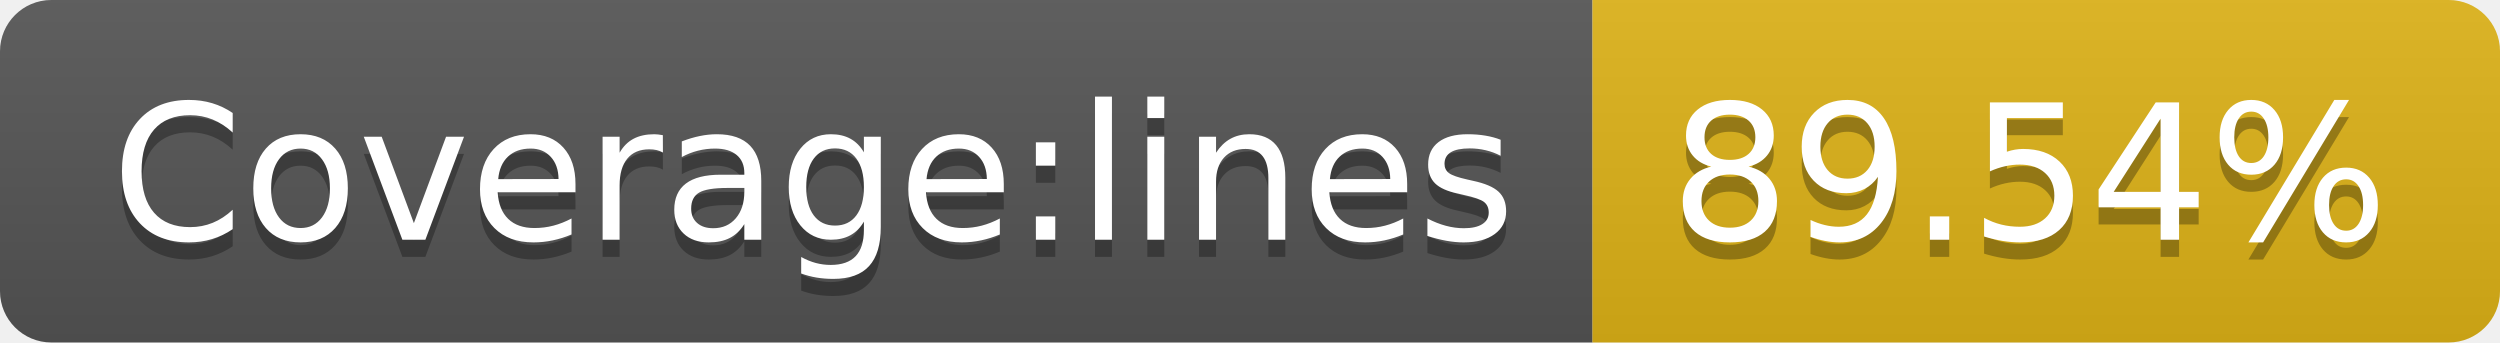
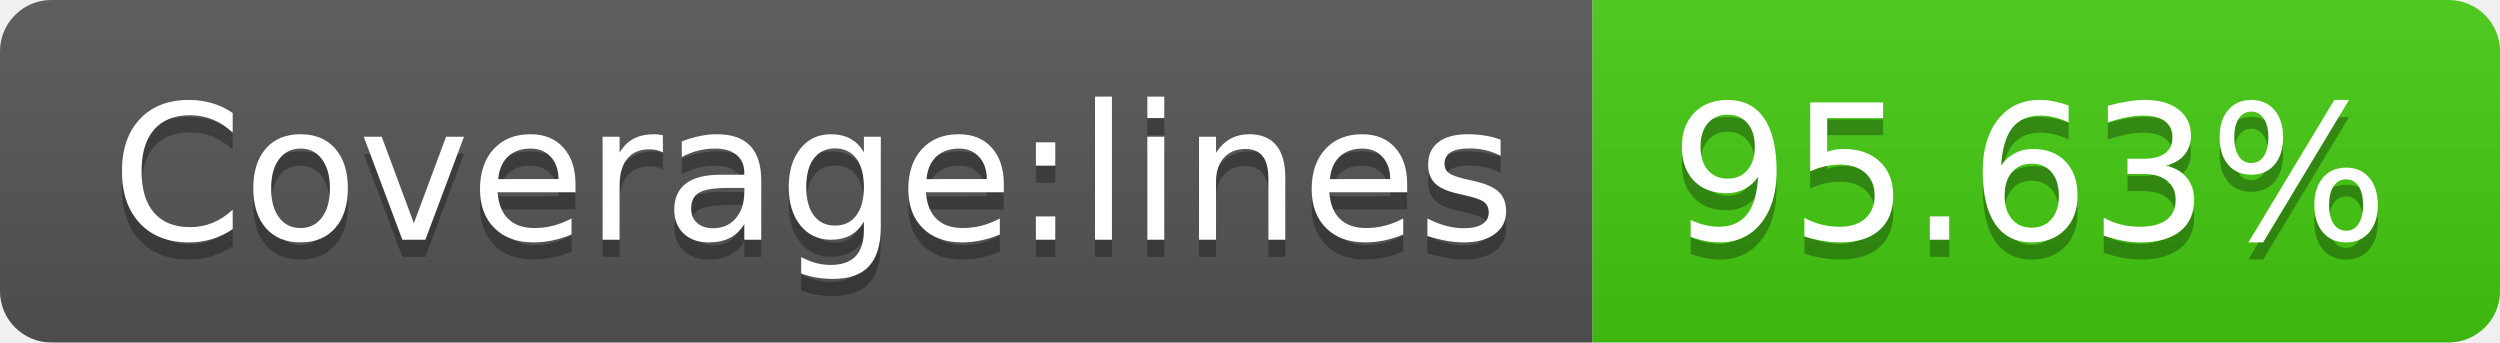
- <svg xmlns="http://www.w3.org/2000/svg" width="146" height="20" role="img" aria-label="Coverage:lines: 89.54%">
+ <svg xmlns="http://www.w3.org/2000/svg" width="146" height="20" role="img" aria-label="Coverage:lines: 95.63%">
  <linearGradient id="s" x2="0" y2="100%">
    <stop offset="0" stop-color="#bbb" stop-opacity=".1" />
    <stop offset="1" stop-opacity=".1" />
  </linearGradient>
  <clipPath id="r">
    <rect width="146" height="20" rx="3" fill="#fff" />
  </clipPath>
  <g clip-path="url(#r)">
    <rect width="93" height="20" fill="#555" />
-     <rect x="93" width="53" height="20" fill="#dfb317" />
+     <rect x="93" width="53" height="20" fill="#4c1" />
    <rect width="146" height="20" fill="url(#s)" />
  </g>
  <g fill="#fff" text-anchor="middle" font-family="Verdana,Geneva,DejaVu Sans,sans-serif" text-rendering="geometricPrecision" font-size="110">
    <text aria-hidden="true" x="475" y="150" fill="#010101" fill-opacity=".3" transform="scale(.1)" textLength="830">Coverage:lines</text>
    <text x="475" y="140" transform="scale(.1)" fill="#fff" textLength="830">Coverage:lines</text>
-     <text aria-hidden="true" x="1185" y="150" fill="#010101" fill-opacity=".3" transform="scale(.1)" textLength="430">89.54%</text>
-     <text x="1185" y="140" transform="scale(.1)" fill="#fff" textLength="430">89.54%</text>
+     <text aria-hidden="true" x="1185" y="150" fill="#010101" fill-opacity=".3" transform="scale(.1)" textLength="430">95.63%</text>
+     <text x="1185" y="140" transform="scale(.1)" fill="#fff" textLength="430">95.63%</text>
  </g>
</svg>
